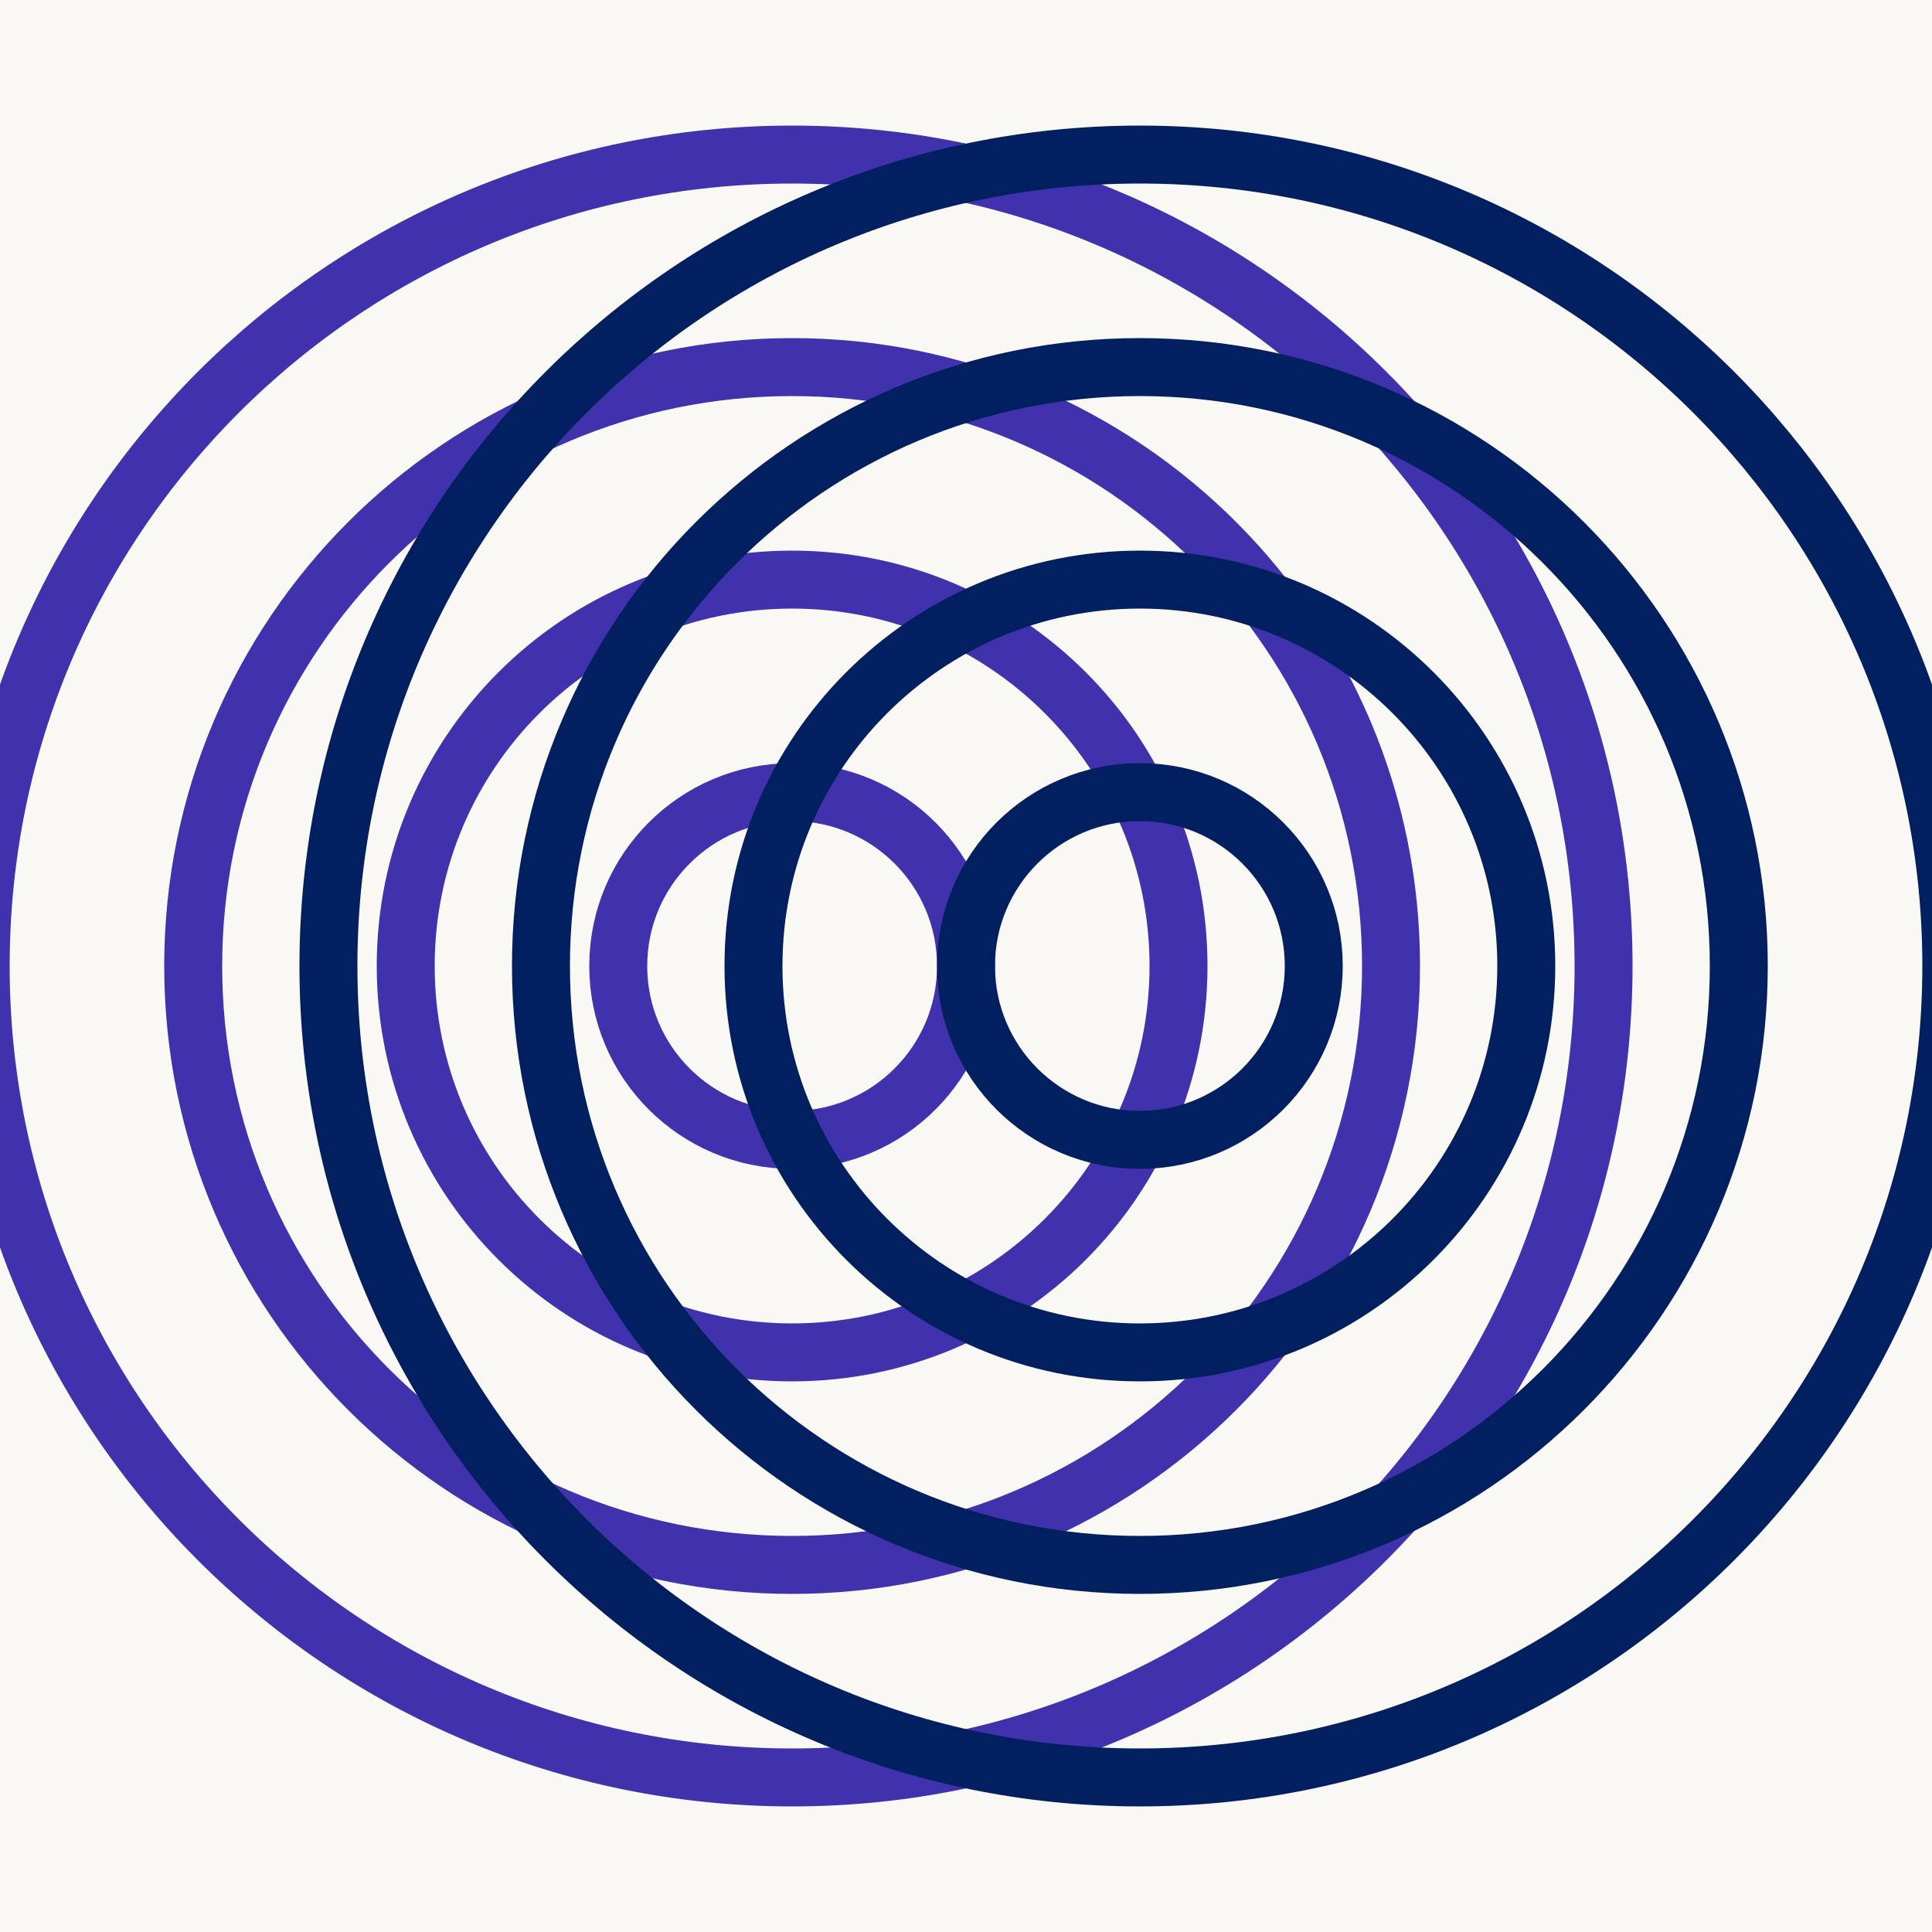
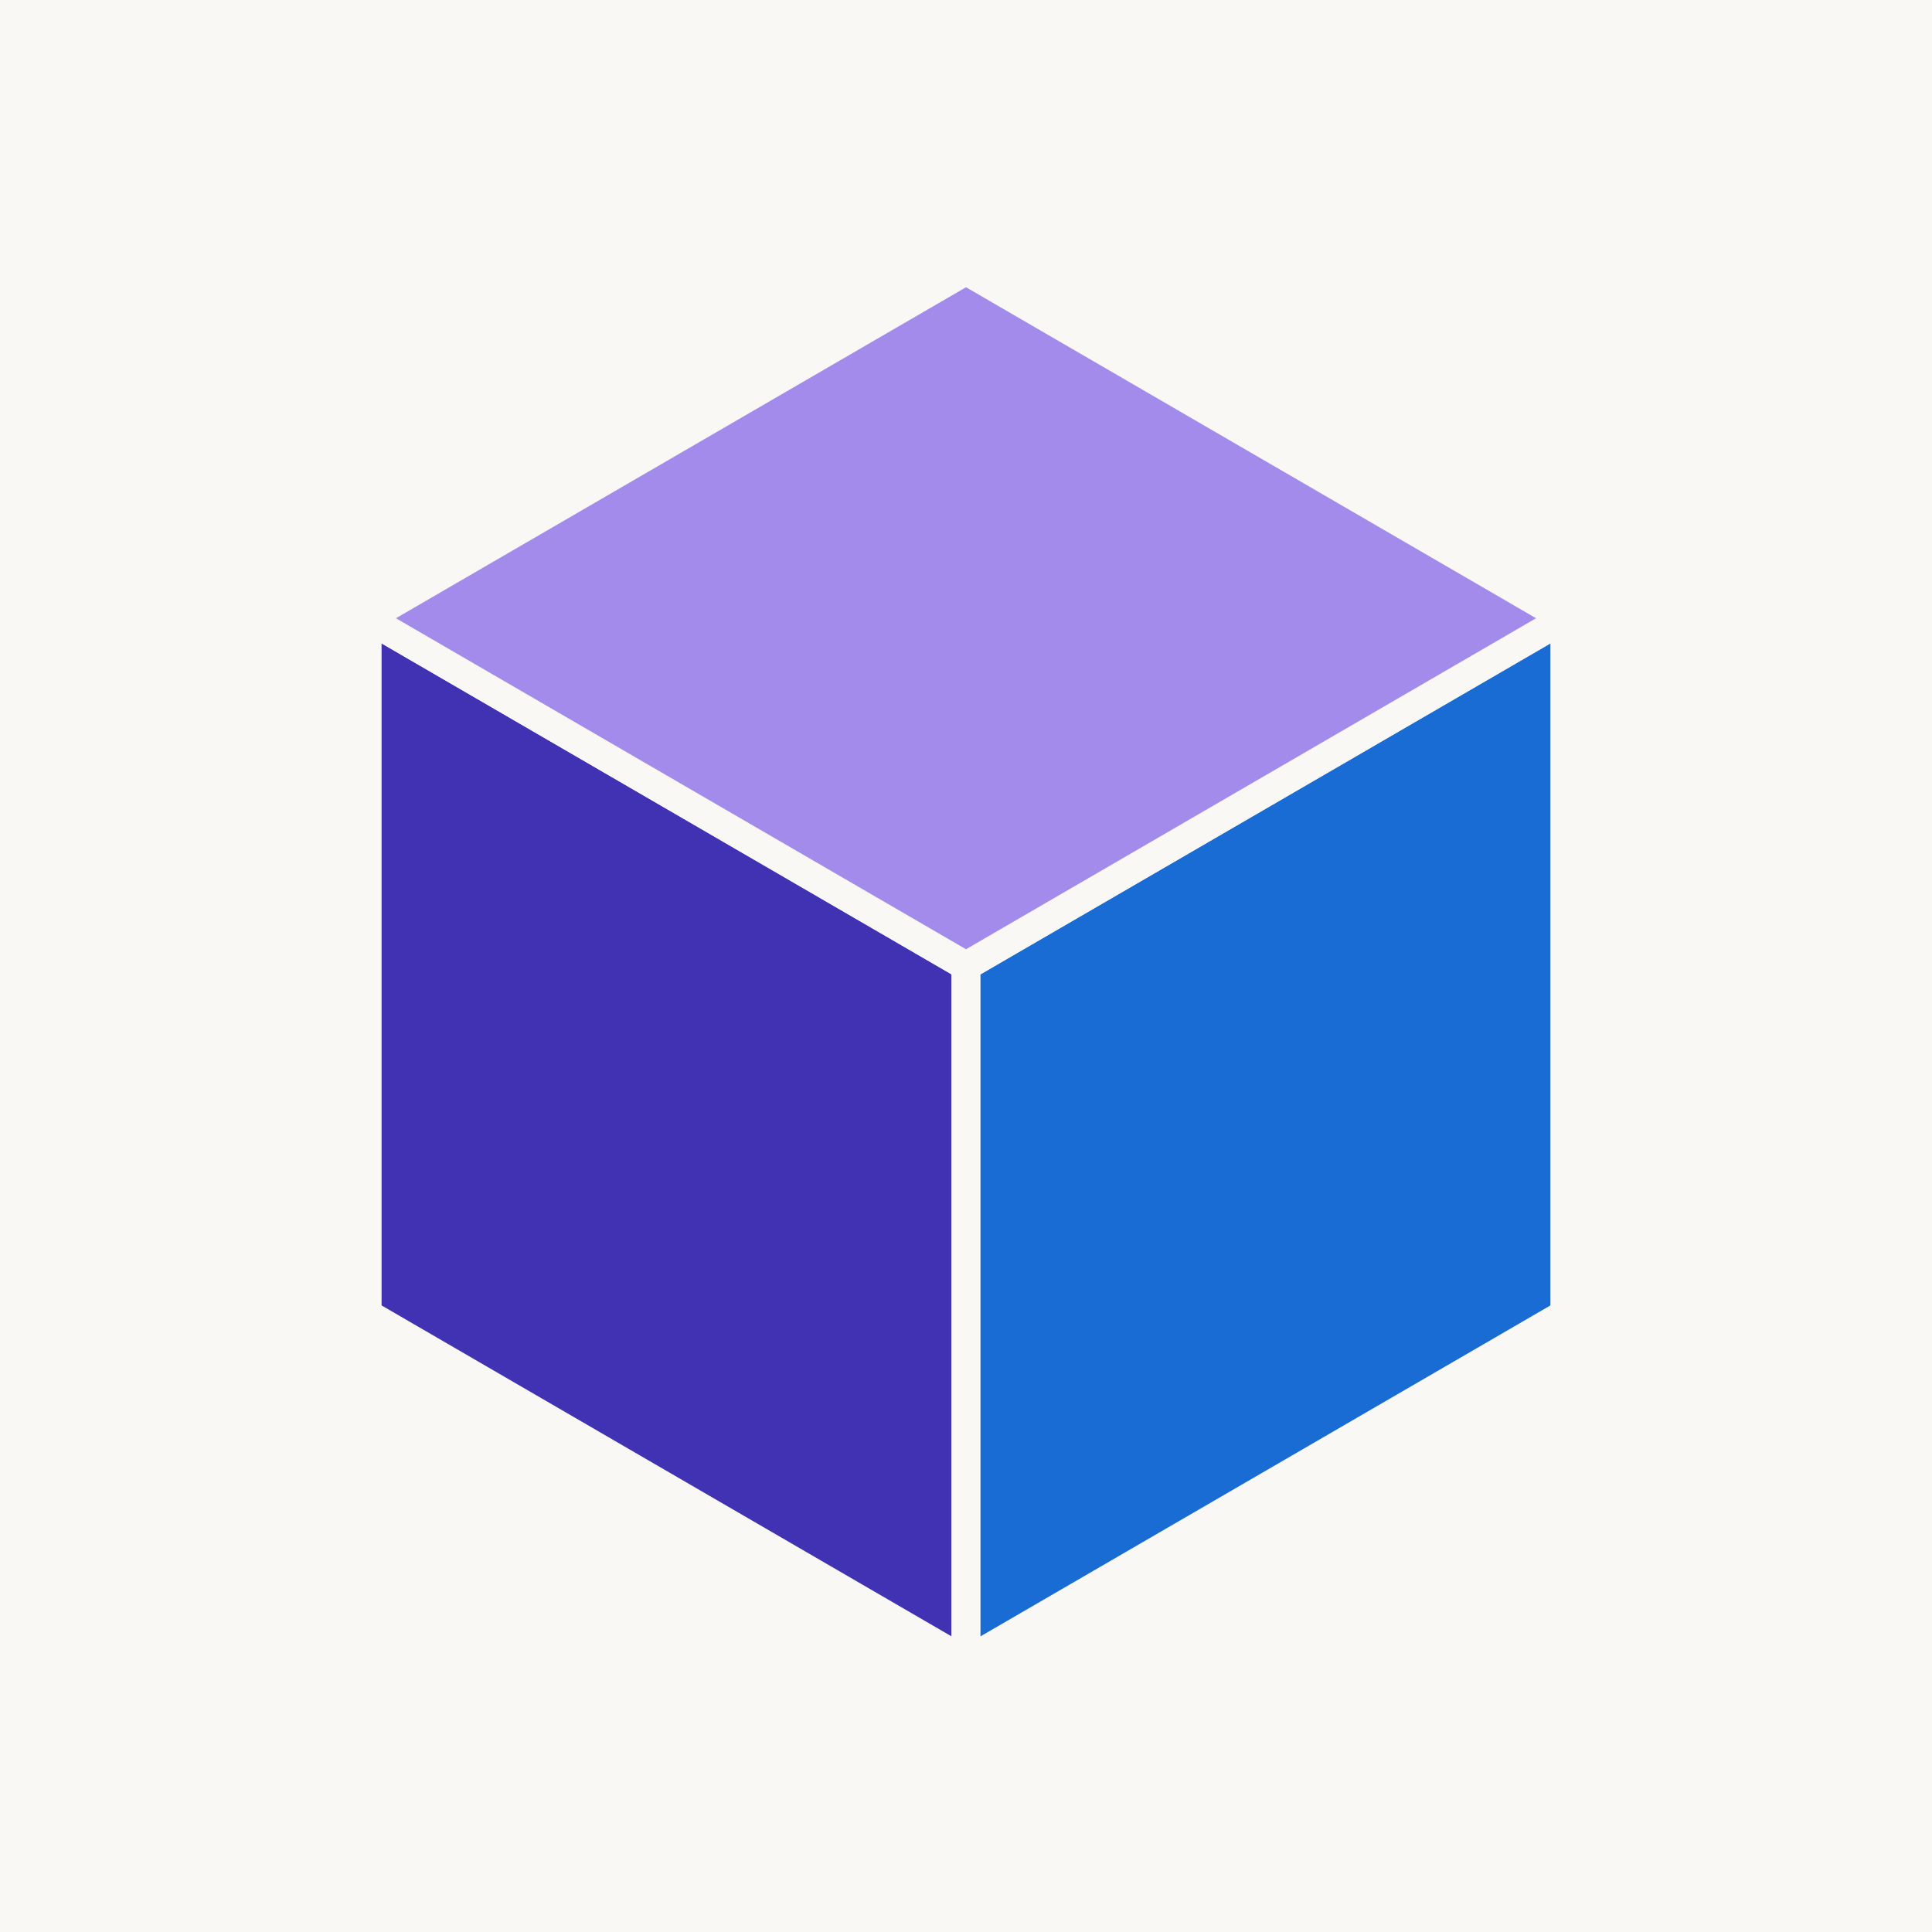
<svg xmlns="http://www.w3.org/2000/svg" viewBox="0 0 200 200" width="200" height="200">
  <rect width="200" height="200" fill="#FAF8F4" />
-   <g style="mix-blend-mode:multiply">
-     <g stroke="#4132B4" stroke-width="6" fill="none">
-       <circle cx="82" cy="100" r="18" />
-       <circle cx="82" cy="100" r="40" />
-       <circle cx="82" cy="100" r="62" />
-       <circle cx="82" cy="100" r="84" />
-     </g>
-     <g stroke="#022063" stroke-width="6" fill="none">
-       <circle cx="118" cy="100" r="18" />
-       <circle cx="118" cy="100" r="40" />
-       <circle cx="118" cy="100" r="62" />
-       <circle cx="118" cy="100" r="84" />
-     </g>
+   <g stroke="#FAF8F4" stroke-width="3" stroke-linejoin="round">
+     <polygon points="38,64 100,100 100,172 38,136" fill="#4132B4" />
+     <polygon points="100,100 162,64 162,136 100,172" fill="#196CD4" />
+     <polygon points="100,28 162,64 100,100 38,64" fill="#A38BEB" />
  </g>
</svg>
